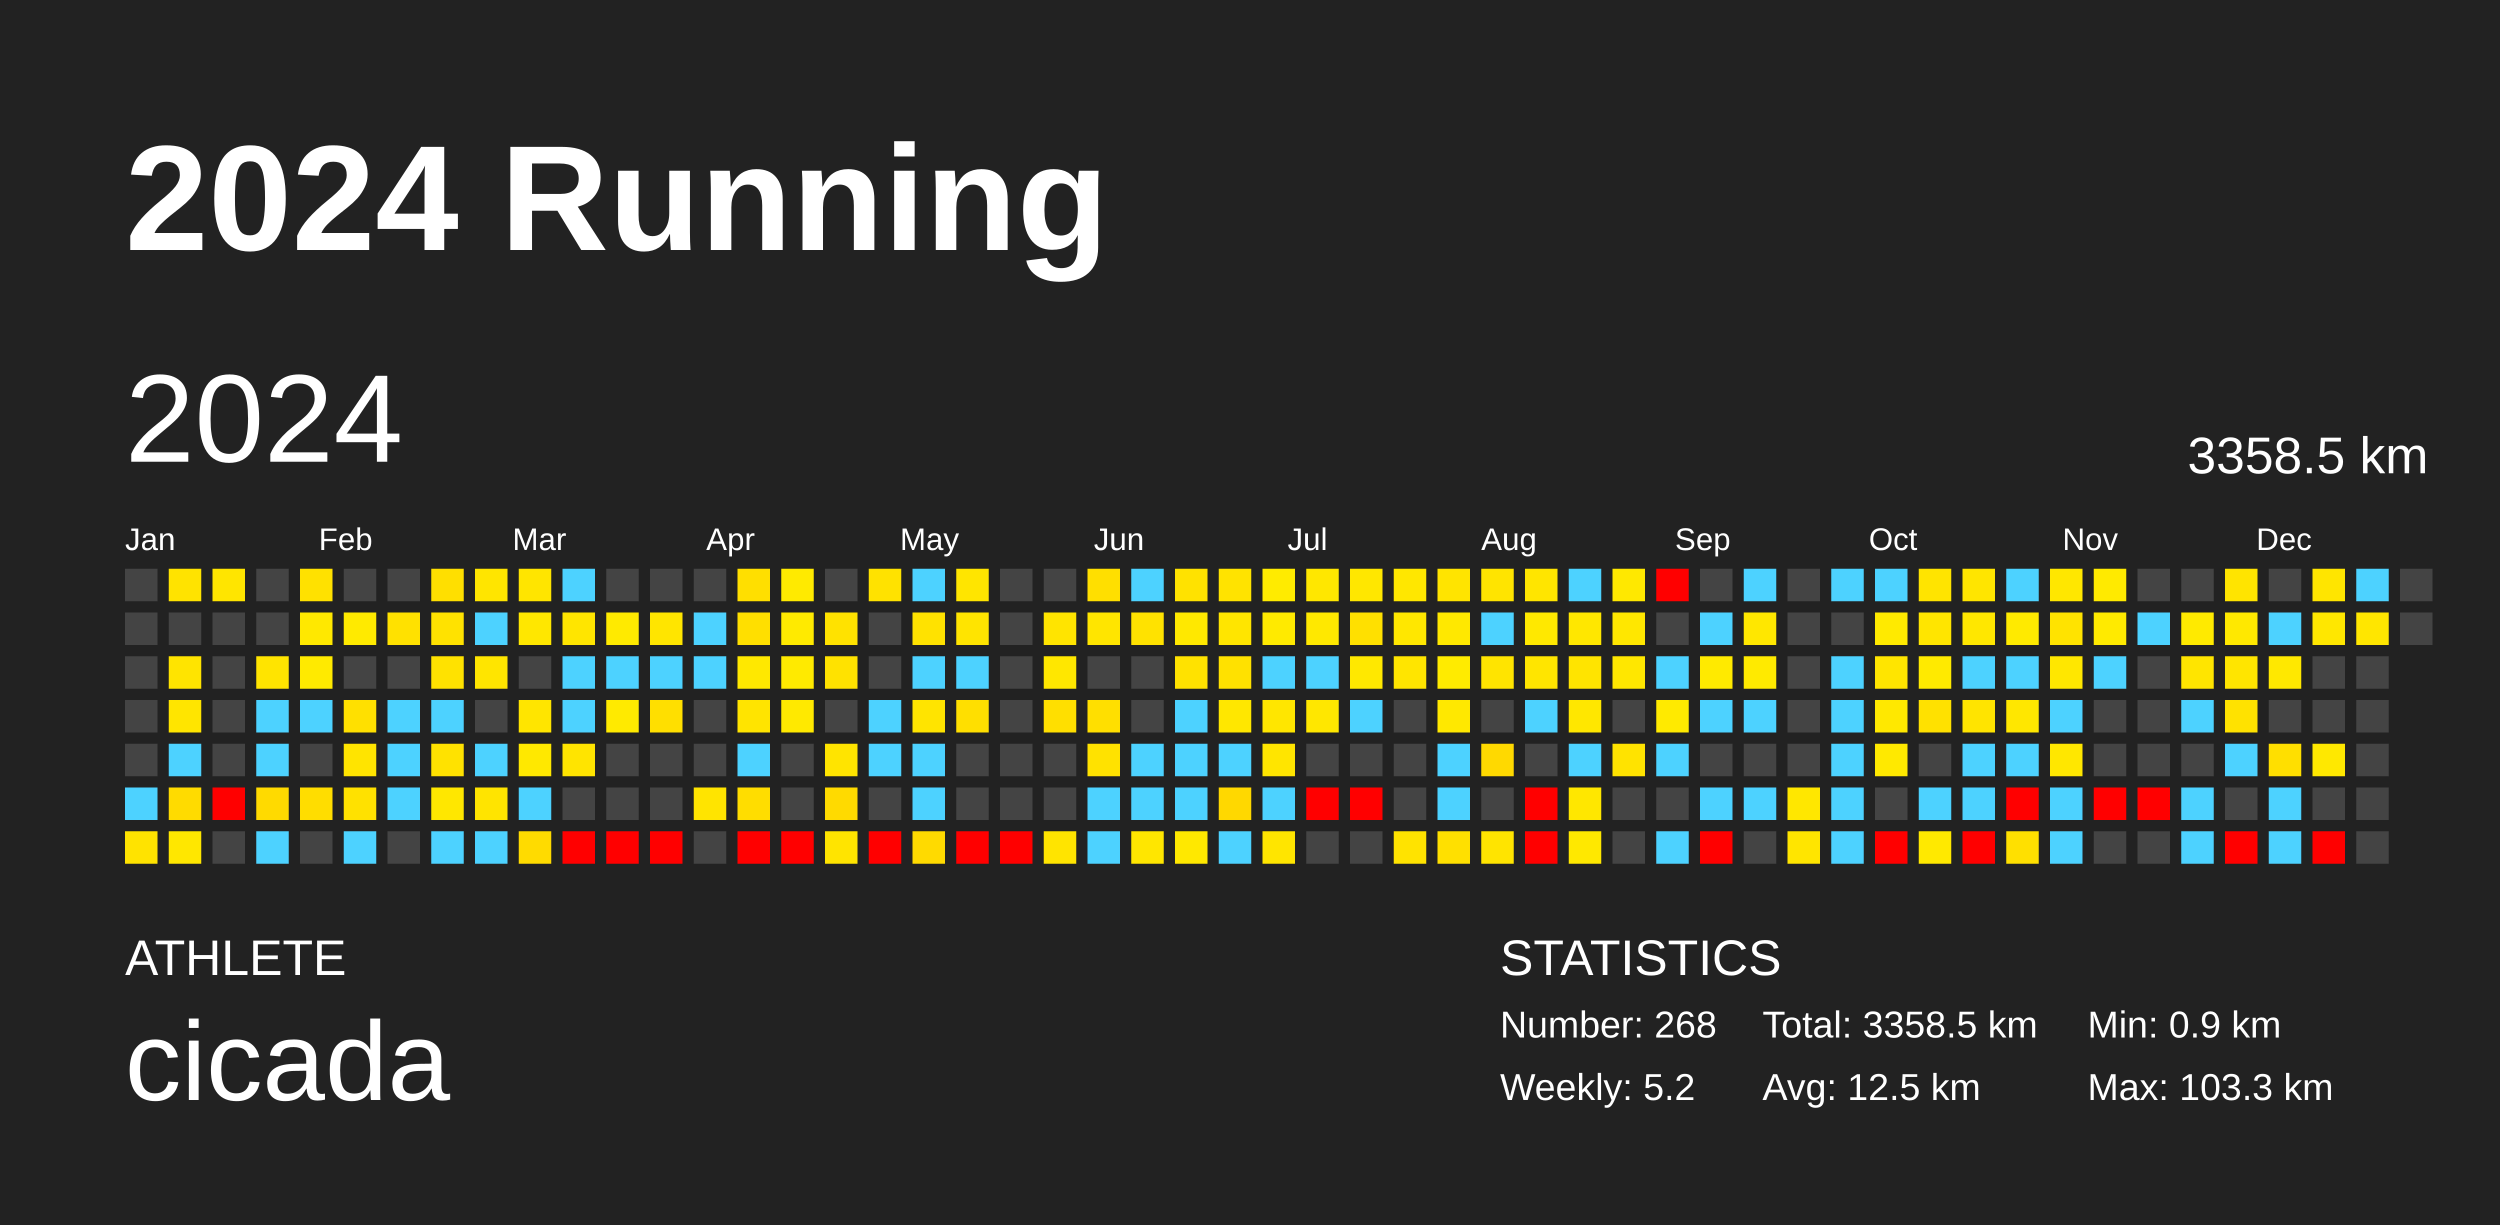
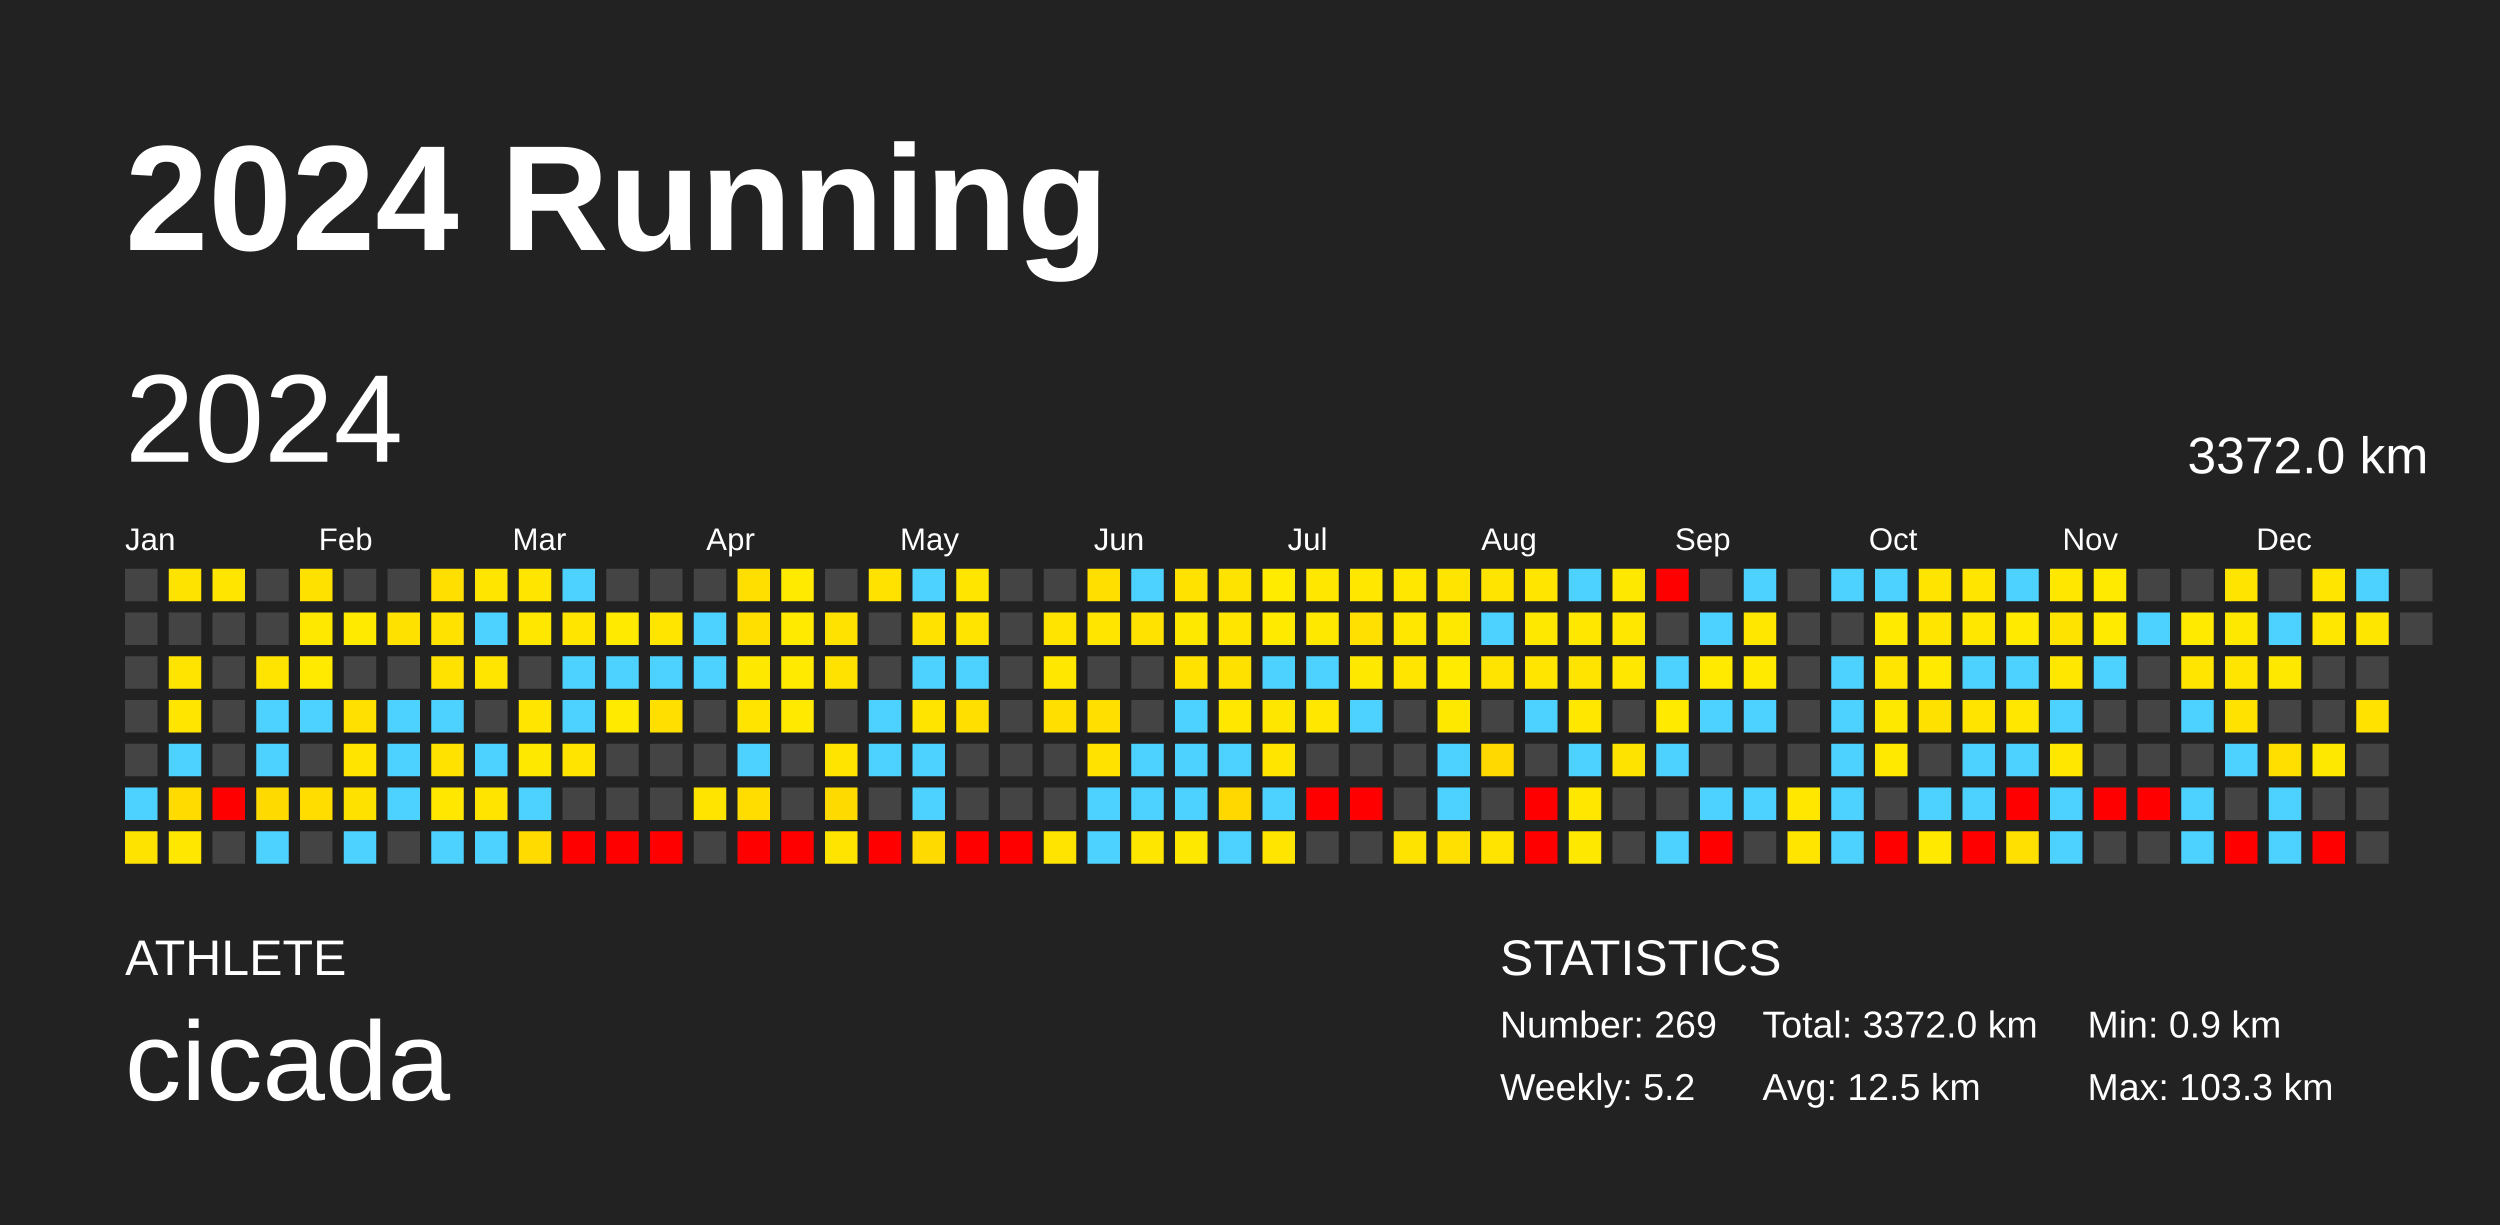
<svg xmlns="http://www.w3.org/2000/svg" baseProfile="full" height="98mm" version="1.1" viewBox="0,0,200,98" width="200mm">
  <defs />
  <rect fill="#222222" height="98" width="200" x="0" y="0" />
  <text fill="#FFFFFF" style="font-size:12px; font-family:Arial; font-weight:bold;" x="10" y="20">2024 Running</text>
  <text fill="#FFFFFF" style="font-size:4px; font-family:Arial" x="10" y="78">ATHLETE</text>
  <text fill="#FFFFFF" style="font-size:9px; font-family:Arial" x="10" y="88">cicada</text>
  <text fill="#FFFFFF" style="font-size:4px; font-family:Arial" x="120" y="78">STATISTICS</text>
-   <text fill="#FFFFFF" style="font-size:3px; font-family:Arial" x="120" y="83">Number: 268</text>
+   <text fill="#FFFFFF" style="font-size:3px; font-family:Arial" x="120" y="83">Number: 269</text>
  <text fill="#FFFFFF" style="font-size:3px; font-family:Arial" x="120" y="88">Weekly: 5.2</text>
-   <text fill="#FFFFFF" style="font-size:3px; font-family:Arial" x="141" y="83">Total: 3358.5 km</text>
+   <text fill="#FFFFFF" style="font-size:3px; font-family:Arial" x="141" y="83">Total: 3372.0 km</text>
  <text fill="#FFFFFF" style="font-size:3px; font-family:Arial" x="141" y="88">Avg: 12.5 km</text>
  <text fill="#FFFFFF" style="font-size:3px; font-family:Arial" x="167" y="83">Min: 0.9 km</text>
  <text fill="#FFFFFF" style="font-size:3px; font-family:Arial" x="167" y="88">Max: 103.3 km</text>
  <text dominant-baseline="hanging" fill="#FFFFFF" style="font-size:10.0px; font-family:Arial;" x="10" y="30">2024</text>
-   <text dominant-baseline="hanging" fill="#FFFFFF" style="font-size:4.125px; font-family:Arial;" x="175" y="35">3358.5 km</text>
+   <text dominant-baseline="hanging" fill="#FFFFFF" style="font-size:4.125px; font-family:Arial;" x="175" y="35">3372.0 km</text>
  <text fill="#FFFFFF" style="font-size:2.5px; font-family:Arial" x="10.0" y="44">Jan</text>
  <text fill="#FFFFFF" style="font-size:2.5px; font-family:Arial" x="25.5" y="44">Feb</text>
  <text fill="#FFFFFF" style="font-size:2.5px; font-family:Arial" x="41.0" y="44">Mar</text>
  <text fill="#FFFFFF" style="font-size:2.5px; font-family:Arial" x="56.5" y="44">Apr</text>
  <text fill="#FFFFFF" style="font-size:2.5px; font-family:Arial" x="72.0" y="44">May</text>
  <text fill="#FFFFFF" style="font-size:2.5px; font-family:Arial" x="87.5" y="44">Jun</text>
  <text fill="#FFFFFF" style="font-size:2.5px; font-family:Arial" x="103.0" y="44">Jul</text>
  <text fill="#FFFFFF" style="font-size:2.5px; font-family:Arial" x="118.5" y="44">Aug</text>
  <text fill="#FFFFFF" style="font-size:2.5px; font-family:Arial" x="134.0" y="44">Sep</text>
  <text fill="#FFFFFF" style="font-size:2.5px; font-family:Arial" x="149.5" y="44">Oct</text>
  <text fill="#FFFFFF" style="font-size:2.5px; font-family:Arial" x="165.0" y="44">Nov</text>
  <text fill="#FFFFFF" style="font-size:2.5px; font-family:Arial" x="180.5" y="44">Dec</text>
  <rect fill="#444444" height="2.6" width="2.6" x="10.0" y="45.5" />
  <rect fill="#444444" height="2.6" width="2.6" x="10.0" y="49.0" />
  <rect fill="#444444" height="2.6" width="2.6" x="10.0" y="52.5" />
  <rect fill="#444444" height="2.6" width="2.6" x="10.0" y="56.0" />
  <rect fill="#444444" height="2.6" width="2.6" x="10.0" y="59.5" />
  <rect fill="#4dd2ff" height="2.6" width="2.6" x="10.0" y="63.0" />
  <rect fill="#ffe300" height="2.6" width="2.6" x="10.0" y="66.5" />
  <rect fill="#ffe300" height="2.6" width="2.6" x="13.5" y="45.5" />
  <rect fill="#444444" height="2.6" width="2.6" x="13.5" y="49.0" />
  <rect fill="#ffe400" height="2.6" width="2.6" x="13.5" y="52.5" />
  <rect fill="#ffe500" height="2.6" width="2.6" x="13.5" y="56.0" />
  <rect fill="#4dd2ff" height="2.6" width="2.6" x="13.5" y="59.5" />
  <rect fill="#ffdb00" height="2.6" width="2.6" x="13.5" y="63.0" />
  <rect fill="#ffe700" height="2.6" width="2.6" x="13.5" y="66.5" />
  <rect fill="#ffe500" height="2.6" width="2.6" x="17.0" y="45.5" />
  <rect fill="#444444" height="2.6" width="2.6" x="17.0" y="49.0" />
  <rect fill="#444444" height="2.6" width="2.6" x="17.0" y="52.5" />
  <rect fill="#444444" height="2.6" width="2.6" x="17.0" y="56.0" />
  <rect fill="#444444" height="2.6" width="2.6" x="17.0" y="59.5" />
  <rect fill="red" height="2.6" width="2.6" x="17.0" y="63.0" />
  <rect fill="#444444" height="2.6" width="2.6" x="17.0" y="66.5" />
  <rect fill="#444444" height="2.6" width="2.6" x="20.5" y="45.5" />
  <rect fill="#444444" height="2.6" width="2.6" x="20.5" y="49.0" />
  <rect fill="#ffe400" height="2.6" width="2.6" x="20.5" y="52.5" />
  <rect fill="#4dd2ff" height="2.6" width="2.6" x="20.5" y="56.0" />
  <rect fill="#4dd2ff" height="2.6" width="2.6" x="20.5" y="59.5" />
  <rect fill="#ffda00" height="2.6" width="2.6" x="20.5" y="63.0" />
  <rect fill="#4dd2ff" height="2.6" width="2.6" x="20.5" y="66.5" />
  <rect fill="#ffe100" height="2.6" width="2.6" x="24.0" y="45.5" />
  <rect fill="#ffe800" height="2.6" width="2.6" x="24.0" y="49.0" />
  <rect fill="#ffea00" height="2.6" width="2.6" x="24.0" y="52.5" />
  <rect fill="#4dd2ff" height="2.6" width="2.6" x="24.0" y="56.0" />
  <rect fill="#444444" height="2.6" width="2.6" x="24.0" y="59.5" />
  <rect fill="#ffdd00" height="2.6" width="2.6" x="24.0" y="63.0" />
  <rect fill="#444444" height="2.6" width="2.6" x="24.0" y="66.5" />
  <rect fill="#444444" height="2.6" width="2.6" x="27.5" y="45.5" />
  <rect fill="#ffea00" height="2.6" width="2.6" x="27.5" y="49.0" />
  <rect fill="#444444" height="2.6" width="2.6" x="27.5" y="52.5" />
  <rect fill="#ffe000" height="2.6" width="2.6" x="27.5" y="56.0" />
  <rect fill="#ffe400" height="2.6" width="2.6" x="27.5" y="59.5" />
  <rect fill="#ffe100" height="2.6" width="2.6" x="27.5" y="63.0" />
  <rect fill="#4dd2ff" height="2.6" width="2.6" x="27.5" y="66.5" />
  <rect fill="#444444" height="2.6" width="2.6" x="31.0" y="45.5" />
  <rect fill="#ffe100" height="2.6" width="2.6" x="31.0" y="49.0" />
  <rect fill="#444444" height="2.6" width="2.6" x="31.0" y="52.5" />
  <rect fill="#4dd2ff" height="2.6" width="2.6" x="31.0" y="56.0" />
  <rect fill="#4dd2ff" height="2.6" width="2.6" x="31.0" y="59.5" />
  <rect fill="#4dd2ff" height="2.6" width="2.6" x="31.0" y="63.0" />
  <rect fill="#444444" height="2.6" width="2.6" x="31.0" y="66.5" />
  <rect fill="#ffdf00" height="2.6" width="2.6" x="34.5" y="45.5" />
  <rect fill="#ffe200" height="2.6" width="2.6" x="34.5" y="49.0" />
  <rect fill="#ffe200" height="2.6" width="2.6" x="34.5" y="52.5" />
  <rect fill="#4dd2ff" height="2.6" width="2.6" x="34.5" y="56.0" />
  <rect fill="#ffe200" height="2.6" width="2.6" x="34.5" y="59.5" />
  <rect fill="#ffe700" height="2.6" width="2.6" x="34.5" y="63.0" />
  <rect fill="#4dd2ff" height="2.6" width="2.6" x="34.5" y="66.5" />
  <rect fill="#ffe500" height="2.6" width="2.6" x="38.0" y="45.5" />
  <rect fill="#4dd2ff" height="2.6" width="2.6" x="38.0" y="49.0" />
  <rect fill="#ffe500" height="2.6" width="2.6" x="38.0" y="52.5" />
  <rect fill="#444444" height="2.6" width="2.6" x="38.0" y="56.0" />
  <rect fill="#4dd2ff" height="2.6" width="2.6" x="38.0" y="59.5" />
  <rect fill="#ffe400" height="2.6" width="2.6" x="38.0" y="63.0" />
  <rect fill="#4dd2ff" height="2.6" width="2.6" x="38.0" y="66.5" />
  <rect fill="#ffe500" height="2.6" width="2.6" x="41.5" y="45.5" />
  <rect fill="#ffe700" height="2.6" width="2.6" x="41.5" y="49.0" />
  <rect fill="#444444" height="2.6" width="2.6" x="41.5" y="52.5" />
  <rect fill="#ffe500" height="2.6" width="2.6" x="41.5" y="56.0" />
  <rect fill="#ffe800" height="2.6" width="2.6" x="41.5" y="59.5" />
  <rect fill="#4dd2ff" height="2.6" width="2.6" x="41.5" y="63.0" />
  <rect fill="#ffdb00" height="2.6" width="2.6" x="41.5" y="66.5" />
  <rect fill="#4dd2ff" height="2.6" width="2.6" x="45.0" y="45.5" />
  <rect fill="#ffe500" height="2.6" width="2.6" x="45.0" y="49.0" />
  <rect fill="#4dd2ff" height="2.6" width="2.6" x="45.0" y="52.5" />
  <rect fill="#4dd2ff" height="2.6" width="2.6" x="45.0" y="56.0" />
  <rect fill="#ffe400" height="2.6" width="2.6" x="45.0" y="59.5" />
  <rect fill="#444444" height="2.6" width="2.6" x="45.0" y="63.0" />
  <rect fill="red" height="2.6" width="2.6" x="45.0" y="66.5" />
  <rect fill="#444444" height="2.6" width="2.6" x="48.5" y="45.5" />
  <rect fill="#ffea00" height="2.6" width="2.6" x="48.5" y="49.0" />
  <rect fill="#4dd2ff" height="2.6" width="2.6" x="48.5" y="52.5" />
  <rect fill="#ffea00" height="2.6" width="2.6" x="48.5" y="56.0" />
  <rect fill="#444444" height="2.6" width="2.6" x="48.5" y="59.5" />
  <rect fill="#444444" height="2.6" width="2.6" x="48.5" y="63.0" />
  <rect fill="red" height="2.6" width="2.6" x="48.5" y="66.5" />
  <rect fill="#444444" height="2.6" width="2.6" x="52.0" y="45.5" />
  <rect fill="#ffe500" height="2.6" width="2.6" x="52.0" y="49.0" />
  <rect fill="#4dd2ff" height="2.6" width="2.6" x="52.0" y="52.5" />
  <rect fill="#ffdf00" height="2.6" width="2.6" x="52.0" y="56.0" />
  <rect fill="#444444" height="2.6" width="2.6" x="52.0" y="59.5" />
  <rect fill="#444444" height="2.6" width="2.6" x="52.0" y="63.0" />
  <rect fill="red" height="2.6" width="2.6" x="52.0" y="66.5" />
  <rect fill="#444444" height="2.6" width="2.6" x="55.5" y="45.5" />
  <rect fill="#4dd2ff" height="2.6" width="2.6" x="55.5" y="49.0" />
  <rect fill="#4dd2ff" height="2.6" width="2.6" x="55.5" y="52.5" />
  <rect fill="#444444" height="2.6" width="2.6" x="55.5" y="56.0" />
  <rect fill="#444444" height="2.6" width="2.6" x="55.5" y="59.5" />
  <rect fill="#ffe400" height="2.6" width="2.6" x="55.5" y="63.0" />
  <rect fill="#444444" height="2.6" width="2.6" x="55.5" y="66.5" />
  <rect fill="#ffdf00" height="2.6" width="2.6" x="59.0" y="45.5" />
  <rect fill="#ffdf00" height="2.6" width="2.6" x="59.0" y="49.0" />
  <rect fill="#ffe800" height="2.6" width="2.6" x="59.0" y="52.5" />
  <rect fill="#ffe400" height="2.6" width="2.6" x="59.0" y="56.0" />
  <rect fill="#4dd2ff" height="2.6" width="2.6" x="59.0" y="59.5" />
  <rect fill="#ffdd00" height="2.6" width="2.6" x="59.0" y="63.0" />
  <rect fill="red" height="2.6" width="2.6" x="59.0" y="66.5" />
  <rect fill="#ffea00" height="2.6" width="2.6" x="62.5" y="45.5" />
  <rect fill="#ffea00" height="2.6" width="2.6" x="62.5" y="49.0" />
  <rect fill="#ffea00" height="2.6" width="2.6" x="62.5" y="52.5" />
  <rect fill="#ffe900" height="2.6" width="2.6" x="62.5" y="56.0" />
  <rect fill="#444444" height="2.6" width="2.6" x="62.5" y="59.5" />
  <rect fill="#444444" height="2.6" width="2.6" x="62.5" y="63.0" />
  <rect fill="red" height="2.6" width="2.6" x="62.5" y="66.5" />
  <rect fill="#444444" height="2.6" width="2.6" x="66.0" y="45.5" />
  <rect fill="#ffe200" height="2.6" width="2.6" x="66.0" y="49.0" />
  <rect fill="#ffe200" height="2.6" width="2.6" x="66.0" y="52.5" />
  <rect fill="#444444" height="2.6" width="2.6" x="66.0" y="56.0" />
  <rect fill="#ffe400" height="2.6" width="2.6" x="66.0" y="59.5" />
  <rect fill="#ffda00" height="2.6" width="2.6" x="66.0" y="63.0" />
  <rect fill="#ffe400" height="2.6" width="2.6" x="66.0" y="66.5" />
  <rect fill="#ffe200" height="2.6" width="2.6" x="69.5" y="45.5" />
  <rect fill="#444444" height="2.6" width="2.6" x="69.5" y="49.0" />
  <rect fill="#444444" height="2.6" width="2.6" x="69.5" y="52.5" />
  <rect fill="#4dd2ff" height="2.6" width="2.6" x="69.5" y="56.0" />
  <rect fill="#4dd2ff" height="2.6" width="2.6" x="69.5" y="59.5" />
  <rect fill="#444444" height="2.6" width="2.6" x="69.5" y="63.0" />
  <rect fill="red" height="2.6" width="2.6" x="69.5" y="66.5" />
  <rect fill="#4dd2ff" height="2.6" width="2.6" x="73.0" y="45.5" />
  <rect fill="#ffe200" height="2.6" width="2.6" x="73.0" y="49.0" />
  <rect fill="#4dd2ff" height="2.6" width="2.6" x="73.0" y="52.5" />
  <rect fill="#ffe400" height="2.6" width="2.6" x="73.0" y="56.0" />
  <rect fill="#4dd2ff" height="2.6" width="2.6" x="73.0" y="59.5" />
  <rect fill="#4dd2ff" height="2.6" width="2.6" x="73.0" y="63.0" />
  <rect fill="#ffda00" height="2.6" width="2.6" x="73.0" y="66.5" />
  <rect fill="#ffe500" height="2.6" width="2.6" x="76.5" y="45.5" />
  <rect fill="#ffe400" height="2.6" width="2.6" x="76.5" y="49.0" />
  <rect fill="#4dd2ff" height="2.6" width="2.6" x="76.5" y="52.5" />
  <rect fill="#ffdf00" height="2.6" width="2.6" x="76.5" y="56.0" />
  <rect fill="#444444" height="2.6" width="2.6" x="76.5" y="59.5" />
  <rect fill="#444444" height="2.6" width="2.6" x="76.5" y="63.0" />
  <rect fill="red" height="2.6" width="2.6" x="76.5" y="66.5" />
  <rect fill="#444444" height="2.6" width="2.6" x="80.0" y="45.5" />
  <rect fill="#444444" height="2.6" width="2.6" x="80.0" y="49.0" />
  <rect fill="#444444" height="2.6" width="2.6" x="80.0" y="52.5" />
  <rect fill="#444444" height="2.6" width="2.6" x="80.0" y="56.0" />
  <rect fill="#444444" height="2.6" width="2.6" x="80.0" y="59.5" />
  <rect fill="#444444" height="2.6" width="2.6" x="80.0" y="63.0" />
  <rect fill="red" height="2.6" width="2.6" x="80.0" y="66.5" />
  <rect fill="#444444" height="2.6" width="2.6" x="83.5" y="45.5" />
  <rect fill="#ffe400" height="2.6" width="2.6" x="83.5" y="49.0" />
  <rect fill="#ffe700" height="2.6" width="2.6" x="83.5" y="52.5" />
  <rect fill="#ffdf00" height="2.6" width="2.6" x="83.5" y="56.0" />
  <rect fill="#444444" height="2.6" width="2.6" x="83.5" y="59.5" />
  <rect fill="#444444" height="2.6" width="2.6" x="83.5" y="63.0" />
  <rect fill="#ffe400" height="2.6" width="2.6" x="83.5" y="66.5" />
  <rect fill="#ffdf00" height="2.6" width="2.6" x="87.0" y="45.5" />
  <rect fill="#ffe500" height="2.6" width="2.6" x="87.0" y="49.0" />
  <rect fill="#444444" height="2.6" width="2.6" x="87.0" y="52.5" />
  <rect fill="#ffdf00" height="2.6" width="2.6" x="87.0" y="56.0" />
  <rect fill="#ffe200" height="2.6" width="2.6" x="87.0" y="59.5" />
  <rect fill="#4dd2ff" height="2.6" width="2.6" x="87.0" y="63.0" />
  <rect fill="#4dd2ff" height="2.6" width="2.6" x="87.0" y="66.5" />
  <rect fill="#4dd2ff" height="2.6" width="2.6" x="90.5" y="45.5" />
  <rect fill="#ffe200" height="2.6" width="2.6" x="90.5" y="49.0" />
  <rect fill="#444444" height="2.6" width="2.6" x="90.5" y="52.5" />
  <rect fill="#444444" height="2.6" width="2.6" x="90.5" y="56.0" />
  <rect fill="#4dd2ff" height="2.6" width="2.6" x="90.5" y="59.5" />
  <rect fill="#4dd2ff" height="2.6" width="2.6" x="90.5" y="63.0" />
  <rect fill="#ffe600" height="2.6" width="2.6" x="90.5" y="66.5" />
  <rect fill="#ffe200" height="2.6" width="2.6" x="94.0" y="45.5" />
  <rect fill="#ffe800" height="2.6" width="2.6" x="94.0" y="49.0" />
  <rect fill="#ffe200" height="2.6" width="2.6" x="94.0" y="52.5" />
  <rect fill="#4dd2ff" height="2.6" width="2.6" x="94.0" y="56.0" />
  <rect fill="#4dd2ff" height="2.6" width="2.6" x="94.0" y="59.5" />
  <rect fill="#4dd2ff" height="2.6" width="2.6" x="94.0" y="63.0" />
  <rect fill="#ffe800" height="2.6" width="2.6" x="94.0" y="66.5" />
  <rect fill="#ffe300" height="2.6" width="2.6" x="97.5" y="45.5" />
  <rect fill="#ffe500" height="2.6" width="2.6" x="97.5" y="49.0" />
  <rect fill="#ffe100" height="2.6" width="2.6" x="97.5" y="52.5" />
  <rect fill="#ffe700" height="2.6" width="2.6" x="97.5" y="56.0" />
  <rect fill="#4dd2ff" height="2.6" width="2.6" x="97.5" y="59.5" />
  <rect fill="#ffd800" height="2.6" width="2.6" x="97.5" y="63.0" />
  <rect fill="#4dd2ff" height="2.6" width="2.6" x="97.5" y="66.5" />
  <rect fill="#ffeb00" height="2.6" width="2.6" x="101.0" y="45.5" />
  <rect fill="#ffea00" height="2.6" width="2.6" x="101.0" y="49.0" />
  <rect fill="#4dd2ff" height="2.6" width="2.6" x="101.0" y="52.5" />
  <rect fill="#ffe600" height="2.6" width="2.6" x="101.0" y="56.0" />
  <rect fill="#ffe500" height="2.6" width="2.6" x="101.0" y="59.5" />
  <rect fill="#4dd2ff" height="2.6" width="2.6" x="101.0" y="63.0" />
  <rect fill="#ffe500" height="2.6" width="2.6" x="101.0" y="66.5" />
  <rect fill="#ffe700" height="2.6" width="2.6" x="104.5" y="45.5" />
  <rect fill="#ffe800" height="2.6" width="2.6" x="104.5" y="49.0" />
  <rect fill="#4dd2ff" height="2.6" width="2.6" x="104.5" y="52.5" />
  <rect fill="#ffe700" height="2.6" width="2.6" x="104.5" y="56.0" />
  <rect fill="#444444" height="2.6" width="2.6" x="104.5" y="59.5" />
  <rect fill="red" height="2.6" width="2.6" x="104.5" y="63.0" />
  <rect fill="#444444" height="2.6" width="2.6" x="104.5" y="66.5" />
  <rect fill="#ffe700" height="2.6" width="2.6" x="108.0" y="45.5" />
  <rect fill="#ffe000" height="2.6" width="2.6" x="108.0" y="49.0" />
  <rect fill="#ffe800" height="2.6" width="2.6" x="108.0" y="52.5" />
  <rect fill="#4dd2ff" height="2.6" width="2.6" x="108.0" y="56.0" />
  <rect fill="#444444" height="2.6" width="2.6" x="108.0" y="59.5" />
  <rect fill="red" height="2.6" width="2.6" x="108.0" y="63.0" />
  <rect fill="#444444" height="2.6" width="2.6" x="108.0" y="66.5" />
  <rect fill="#ffe700" height="2.6" width="2.6" x="111.5" y="45.5" />
  <rect fill="#ffe700" height="2.6" width="2.6" x="111.5" y="49.0" />
  <rect fill="#ffe500" height="2.6" width="2.6" x="111.5" y="52.5" />
  <rect fill="#444444" height="2.6" width="2.6" x="111.5" y="56.0" />
  <rect fill="#444444" height="2.6" width="2.6" x="111.5" y="59.5" />
  <rect fill="#444444" height="2.6" width="2.6" x="111.5" y="63.0" />
  <rect fill="#ffe300" height="2.6" width="2.6" x="111.5" y="66.5" />
  <rect fill="#ffe400" height="2.6" width="2.6" x="115.0" y="45.5" />
  <rect fill="#ffe800" height="2.6" width="2.6" x="115.0" y="49.0" />
  <rect fill="#ffeb00" height="2.6" width="2.6" x="115.0" y="52.5" />
  <rect fill="#ffe800" height="2.6" width="2.6" x="115.0" y="56.0" />
  <rect fill="#4dd2ff" height="2.6" width="2.6" x="115.0" y="59.5" />
  <rect fill="#4dd2ff" height="2.6" width="2.6" x="115.0" y="63.0" />
  <rect fill="#ffe000" height="2.6" width="2.6" x="115.0" y="66.5" />
  <rect fill="#ffe400" height="2.6" width="2.6" x="118.5" y="45.5" />
  <rect fill="#4dd2ff" height="2.6" width="2.6" x="118.5" y="49.0" />
  <rect fill="#ffe400" height="2.6" width="2.6" x="118.5" y="52.5" />
  <rect fill="#444444" height="2.6" width="2.6" x="118.5" y="56.0" />
  <rect fill="#ffd900" height="2.6" width="2.6" x="118.5" y="59.5" />
  <rect fill="#444444" height="2.6" width="2.6" x="118.5" y="63.0" />
  <rect fill="#ffe400" height="2.6" width="2.6" x="118.5" y="66.5" />
  <rect fill="#ffe500" height="2.6" width="2.6" x="122.0" y="45.5" />
  <rect fill="#ffe800" height="2.6" width="2.6" x="122.0" y="49.0" />
  <rect fill="#ffe500" height="2.6" width="2.6" x="122.0" y="52.5" />
  <rect fill="#4dd2ff" height="2.6" width="2.6" x="122.0" y="56.0" />
  <rect fill="#444444" height="2.6" width="2.6" x="122.0" y="59.5" />
  <rect fill="red" height="2.6" width="2.6" x="122.0" y="63.0" />
  <rect fill="red" height="2.6" width="2.6" x="122.0" y="66.5" />
  <rect fill="#4dd2ff" height="2.6" width="2.6" x="125.5" y="45.5" />
  <rect fill="#ffe700" height="2.6" width="2.6" x="125.5" y="49.0" />
  <rect fill="#ffe400" height="2.6" width="2.6" x="125.5" y="52.5" />
  <rect fill="#ffe700" height="2.6" width="2.6" x="125.5" y="56.0" />
  <rect fill="#4dd2ff" height="2.6" width="2.6" x="125.5" y="59.5" />
  <rect fill="#ffe700" height="2.6" width="2.6" x="125.5" y="63.0" />
  <rect fill="#ffe800" height="2.6" width="2.6" x="125.5" y="66.5" />
  <rect fill="#ffe800" height="2.6" width="2.6" x="129.0" y="45.5" />
  <rect fill="#ffe700" height="2.6" width="2.6" x="129.0" y="49.0" />
  <rect fill="#ffe700" height="2.6" width="2.6" x="129.0" y="52.5" />
  <rect fill="#444444" height="2.6" width="2.6" x="129.0" y="56.0" />
  <rect fill="#ffe300" height="2.6" width="2.6" x="129.0" y="59.5" />
  <rect fill="#444444" height="2.6" width="2.6" x="129.0" y="63.0" />
  <rect fill="#444444" height="2.6" width="2.6" x="129.0" y="66.5" />
  <rect fill="red" height="2.6" width="2.6" x="132.5" y="45.5" />
  <rect fill="#444444" height="2.6" width="2.6" x="132.5" y="49.0" />
  <rect fill="#4dd2ff" height="2.6" width="2.6" x="132.5" y="52.5" />
  <rect fill="#ffea00" height="2.6" width="2.6" x="132.5" y="56.0" />
  <rect fill="#4dd2ff" height="2.6" width="2.6" x="132.5" y="59.5" />
  <rect fill="#444444" height="2.6" width="2.6" x="132.5" y="63.0" />
  <rect fill="#4dd2ff" height="2.6" width="2.6" x="132.5" y="66.5" />
  <rect fill="#444444" height="2.6" width="2.6" x="136.0" y="45.5" />
  <rect fill="#4dd2ff" height="2.6" width="2.6" x="136.0" y="49.0" />
  <rect fill="#ffea00" height="2.6" width="2.6" x="136.0" y="52.5" />
  <rect fill="#4dd2ff" height="2.6" width="2.6" x="136.0" y="56.0" />
  <rect fill="#444444" height="2.6" width="2.6" x="136.0" y="59.5" />
  <rect fill="#4dd2ff" height="2.6" width="2.6" x="136.0" y="63.0" />
  <rect fill="red" height="2.6" width="2.6" x="136.0" y="66.5" />
  <rect fill="#4dd2ff" height="2.6" width="2.6" x="139.5" y="45.5" />
  <rect fill="#ffe700" height="2.6" width="2.6" x="139.5" y="49.0" />
  <rect fill="#ffea00" height="2.6" width="2.6" x="139.5" y="52.5" />
  <rect fill="#4dd2ff" height="2.6" width="2.6" x="139.5" y="56.0" />
  <rect fill="#444444" height="2.6" width="2.6" x="139.5" y="59.5" />
  <rect fill="#4dd2ff" height="2.6" width="2.6" x="139.5" y="63.0" />
  <rect fill="#444444" height="2.6" width="2.6" x="139.5" y="66.5" />
  <rect fill="#444444" height="2.6" width="2.6" x="143.0" y="45.5" />
  <rect fill="#444444" height="2.6" width="2.6" x="143.0" y="49.0" />
  <rect fill="#444444" height="2.6" width="2.6" x="143.0" y="52.5" />
  <rect fill="#444444" height="2.6" width="2.6" x="143.0" y="56.0" />
  <rect fill="#444444" height="2.6" width="2.6" x="143.0" y="59.5" />
  <rect fill="#ffe700" height="2.6" width="2.6" x="143.0" y="63.0" />
  <rect fill="#ffe500" height="2.6" width="2.6" x="143.0" y="66.5" />
  <rect fill="#4dd2ff" height="2.6" width="2.6" x="146.5" y="45.5" />
  <rect fill="#444444" height="2.6" width="2.6" x="146.5" y="49.0" />
  <rect fill="#4dd2ff" height="2.6" width="2.6" x="146.5" y="52.5" />
  <rect fill="#4dd2ff" height="2.6" width="2.6" x="146.5" y="56.0" />
  <rect fill="#4dd2ff" height="2.6" width="2.6" x="146.5" y="59.5" />
  <rect fill="#4dd2ff" height="2.6" width="2.6" x="146.5" y="63.0" />
  <rect fill="#4dd2ff" height="2.6" width="2.6" x="146.5" y="66.5" />
  <rect fill="#4dd2ff" height="2.6" width="2.6" x="150.0" y="45.5" />
  <rect fill="#ffea00" height="2.6" width="2.6" x="150.0" y="49.0" />
  <rect fill="#ffe500" height="2.6" width="2.6" x="150.0" y="52.5" />
  <rect fill="#ffe800" height="2.6" width="2.6" x="150.0" y="56.0" />
  <rect fill="#ffe900" height="2.6" width="2.6" x="150.0" y="59.5" />
  <rect fill="#444444" height="2.6" width="2.6" x="150.0" y="63.0" />
  <rect fill="red" height="2.6" width="2.6" x="150.0" y="66.5" />
  <rect fill="#ffe400" height="2.6" width="2.6" x="153.5" y="45.5" />
  <rect fill="#ffe500" height="2.6" width="2.6" x="153.5" y="49.0" />
  <rect fill="#ffea00" height="2.6" width="2.6" x="153.5" y="52.5" />
  <rect fill="#ffe100" height="2.6" width="2.6" x="153.5" y="56.0" />
  <rect fill="#444444" height="2.6" width="2.6" x="153.5" y="59.5" />
  <rect fill="#4dd2ff" height="2.6" width="2.6" x="153.5" y="63.0" />
  <rect fill="#ffe900" height="2.6" width="2.6" x="153.5" y="66.5" />
  <rect fill="#ffe500" height="2.6" width="2.6" x="157.0" y="45.5" />
  <rect fill="#ffe700" height="2.6" width="2.6" x="157.0" y="49.0" />
  <rect fill="#4dd2ff" height="2.6" width="2.6" x="157.0" y="52.5" />
  <rect fill="#ffe400" height="2.6" width="2.6" x="157.0" y="56.0" />
  <rect fill="#4dd2ff" height="2.6" width="2.6" x="157.0" y="59.5" />
  <rect fill="#4dd2ff" height="2.6" width="2.6" x="157.0" y="63.0" />
  <rect fill="red" height="2.6" width="2.6" x="157.0" y="66.5" />
  <rect fill="#4dd2ff" height="2.6" width="2.6" x="160.5" y="45.5" />
  <rect fill="#ffea00" height="2.6" width="2.6" x="160.5" y="49.0" />
  <rect fill="#4dd2ff" height="2.6" width="2.6" x="160.5" y="52.5" />
  <rect fill="#ffe700" height="2.6" width="2.6" x="160.5" y="56.0" />
  <rect fill="#4dd2ff" height="2.6" width="2.6" x="160.5" y="59.5" />
  <rect fill="red" height="2.6" width="2.6" x="160.5" y="63.0" />
  <rect fill="#ffe000" height="2.6" width="2.6" x="160.5" y="66.5" />
  <rect fill="#ffe700" height="2.6" width="2.6" x="164.0" y="45.5" />
  <rect fill="#ffe300" height="2.6" width="2.6" x="164.0" y="49.0" />
  <rect fill="#ffe700" height="2.6" width="2.6" x="164.0" y="52.5" />
  <rect fill="#4dd2ff" height="2.6" width="2.6" x="164.0" y="56.0" />
  <rect fill="#ffe700" height="2.6" width="2.6" x="164.0" y="59.5" />
  <rect fill="#4dd2ff" height="2.6" width="2.6" x="164.0" y="63.0" />
  <rect fill="#4dd2ff" height="2.6" width="2.6" x="164.0" y="66.5" />
  <rect fill="#ffea00" height="2.6" width="2.6" x="167.5" y="45.5" />
  <rect fill="#ffea00" height="2.6" width="2.6" x="167.5" y="49.0" />
  <rect fill="#4dd2ff" height="2.6" width="2.6" x="167.5" y="52.5" />
  <rect fill="#444444" height="2.6" width="2.6" x="167.5" y="56.0" />
  <rect fill="#444444" height="2.6" width="2.6" x="167.5" y="59.5" />
  <rect fill="red" height="2.6" width="2.6" x="167.5" y="63.0" />
  <rect fill="#444444" height="2.6" width="2.6" x="167.5" y="66.5" />
  <rect fill="#444444" height="2.6" width="2.6" x="171.0" y="45.5" />
  <rect fill="#4dd2ff" height="2.6" width="2.6" x="171.0" y="49.0" />
  <rect fill="#444444" height="2.6" width="2.6" x="171.0" y="52.5" />
  <rect fill="#444444" height="2.6" width="2.6" x="171.0" y="56.0" />
  <rect fill="#444444" height="2.6" width="2.6" x="171.0" y="59.5" />
  <rect fill="red" height="2.6" width="2.6" x="171.0" y="63.0" />
  <rect fill="#444444" height="2.6" width="2.6" x="171.0" y="66.5" />
  <rect fill="#444444" height="2.6" width="2.6" x="174.5" y="45.5" />
  <rect fill="#ffea00" height="2.6" width="2.6" x="174.5" y="49.0" />
  <rect fill="#ffe500" height="2.6" width="2.6" x="174.5" y="52.5" />
  <rect fill="#4dd2ff" height="2.6" width="2.6" x="174.5" y="56.0" />
  <rect fill="#444444" height="2.6" width="2.6" x="174.5" y="59.5" />
  <rect fill="#4dd2ff" height="2.6" width="2.6" x="174.5" y="63.0" />
  <rect fill="#4dd2ff" height="2.6" width="2.6" x="174.5" y="66.5" />
  <rect fill="#ffe400" height="2.6" width="2.6" x="178.0" y="45.5" />
  <rect fill="#ffe800" height="2.6" width="2.6" x="178.0" y="49.0" />
  <rect fill="#ffe500" height="2.6" width="2.6" x="178.0" y="52.5" />
  <rect fill="#ffe200" height="2.6" width="2.6" x="178.0" y="56.0" />
  <rect fill="#4dd2ff" height="2.6" width="2.6" x="178.0" y="59.5" />
  <rect fill="#444444" height="2.6" width="2.6" x="178.0" y="63.0" />
  <rect fill="red" height="2.6" width="2.6" x="178.0" y="66.5" />
  <rect fill="#444444" height="2.6" width="2.6" x="181.5" y="45.5" />
  <rect fill="#4dd2ff" height="2.6" width="2.6" x="181.5" y="49.0" />
  <rect fill="#ffe800" height="2.6" width="2.6" x="181.5" y="52.5" />
  <rect fill="#444444" height="2.6" width="2.6" x="181.5" y="56.0" />
  <rect fill="#ffdf00" height="2.6" width="2.6" x="181.5" y="59.5" />
  <rect fill="#4dd2ff" height="2.6" width="2.6" x="181.5" y="63.0" />
  <rect fill="#4dd2ff" height="2.6" width="2.6" x="181.5" y="66.5" />
  <rect fill="#ffe500" height="2.6" width="2.6" x="185.0" y="45.5" />
  <rect fill="#ffe700" height="2.6" width="2.6" x="185.0" y="49.0" />
  <rect fill="#444444" height="2.6" width="2.6" x="185.0" y="52.5" />
  <rect fill="#444444" height="2.6" width="2.6" x="185.0" y="56.0" />
  <rect fill="#ffe800" height="2.6" width="2.6" x="185.0" y="59.5" />
  <rect fill="#444444" height="2.6" width="2.6" x="185.0" y="63.0" />
  <rect fill="red" height="2.6" width="2.6" x="185.0" y="66.5" />
  <rect fill="#4dd2ff" height="2.6" width="2.6" x="188.5" y="45.5" />
  <rect fill="#ffe600" height="2.6" width="2.6" x="188.5" y="49.0" />
  <rect fill="#444444" height="2.6" width="2.6" x="188.5" y="52.5" />
-   <rect fill="#444444" height="2.6" width="2.6" x="188.5" y="56.0" />
+   <rect fill="#ffe200" height="2.6" width="2.6" x="188.5" y="56.0" />
  <rect fill="#444444" height="2.6" width="2.6" x="188.5" y="59.5" />
  <rect fill="#444444" height="2.6" width="2.6" x="188.5" y="63.0" />
  <rect fill="#444444" height="2.6" width="2.6" x="188.5" y="66.5" />
  <rect fill="#444444" height="2.6" width="2.6" x="192.0" y="45.5" />
  <rect fill="#444444" height="2.6" width="2.6" x="192.0" y="49.0" />
</svg>
